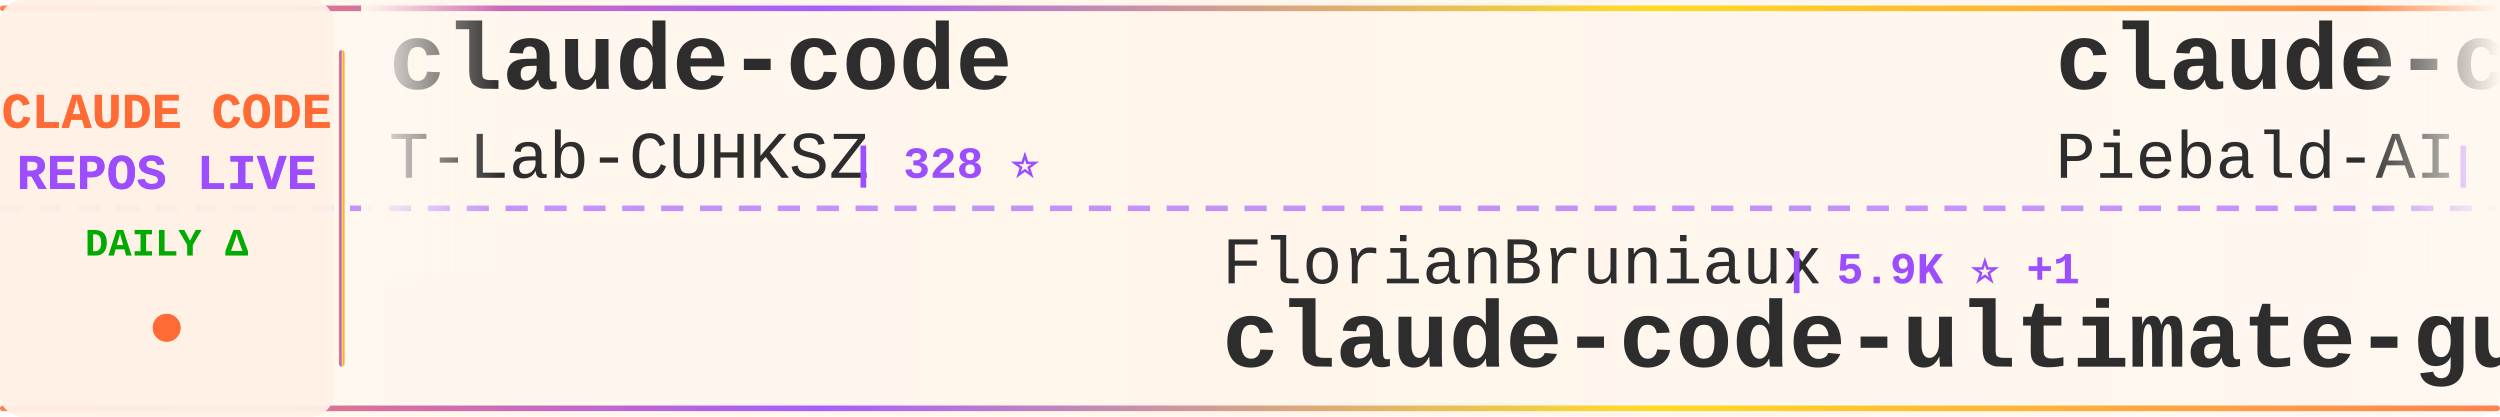
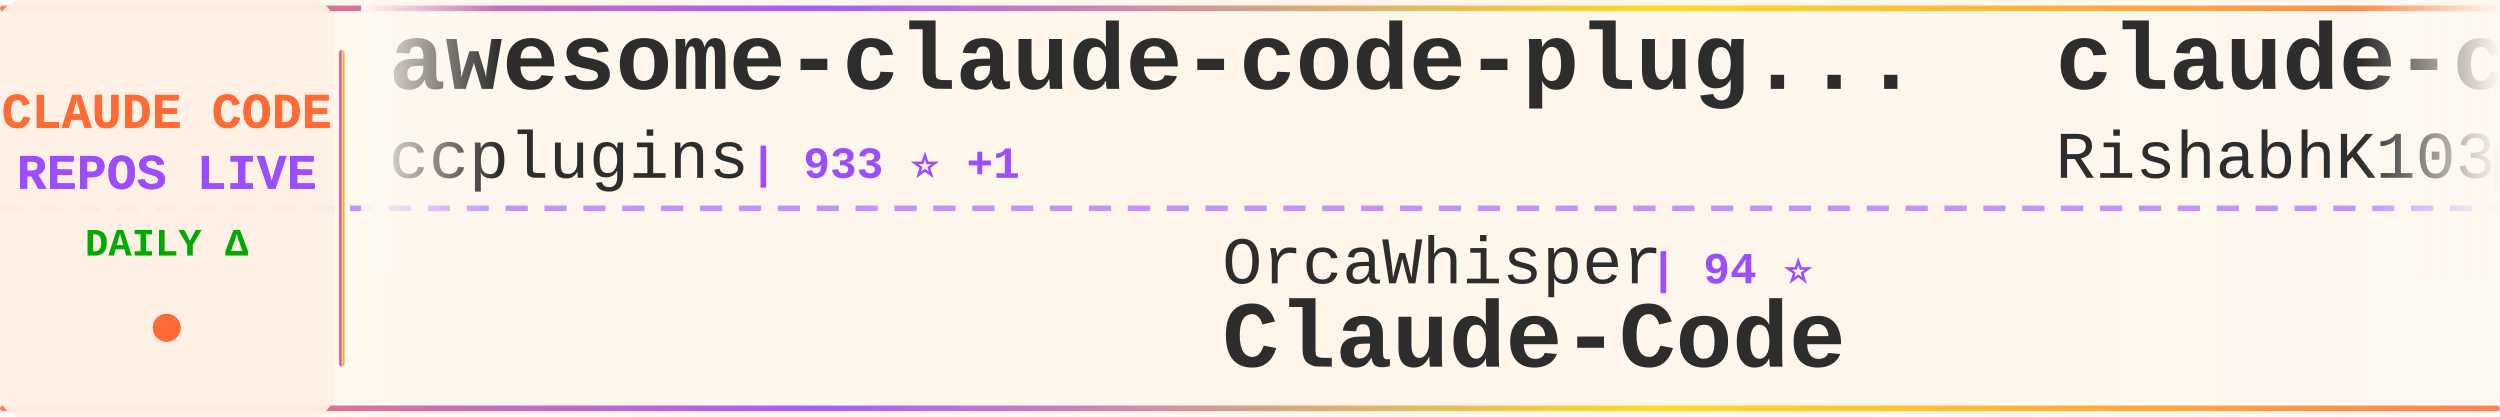
<svg xmlns="http://www.w3.org/2000/svg" width="900" height="150">
  <defs>
    <linearGradient id="tickerBg" x1="0%" y1="0%" x2="100%" y2="0%">
      <stop offset="0%" style="stop-color:#fff8f0;stop-opacity:0.98" />
      <stop offset="50%" style="stop-color:#fff5eb;stop-opacity:1" />
      <stop offset="100%" style="stop-color:#fff8f0;stop-opacity:0.98" />
    </linearGradient>
    <linearGradient id="borderGrad" x1="0%" y1="0%" x2="100%" y2="0%">
      <stop offset="0%" style="stop-color:#FF6B35;stop-opacity:0.85">
        <animate attributeName="stop-opacity" values="0.85;1;0.85" dur="2s" repeatCount="indefinite" />
      </stop>
      <stop offset="33%" style="stop-color:#9C4EFF;stop-opacity:0.9">
        <animate attributeName="stop-opacity" values="0.9;1;0.9" dur="2.2s" repeatCount="indefinite" />
      </stop>
      <stop offset="66%" style="stop-color:#FFD700;stop-opacity:0.85">
        <animate attributeName="stop-opacity" values="0.85;1;0.85" dur="1.8s" repeatCount="indefinite" />
      </stop>
      <stop offset="100%" style="stop-color:#FF6B35;stop-opacity:0.85">
        <animate attributeName="stop-opacity" values="0.85;1;0.85" dur="2s" repeatCount="indefinite" />
      </stop>
    </linearGradient>
    <filter id="textGlow">
      <feGaussianBlur stdDeviation="0.15" result="coloredBlur" />
      <feMerge>
        <feMergeNode in="coloredBlur" />
        <feMergeNode in="SourceGraphic" />
      </feMerge>
    </filter>
    <filter id="metricGlow">
      <feGaussianBlur stdDeviation="0.2" result="coloredBlur" />
      <feMerge>
        <feMergeNode in="coloredBlur" />
        <feMergeNode in="SourceGraphic" />
      </feMerge>
    </filter>
    <linearGradient id="leftFade" x1="0%" y1="0%" x2="100%" y2="0%">
      <stop offset="0%" style="stop-color:#fff8f0;stop-opacity:1" />
      <stop offset="100%" style="stop-color:#fff8f0;stop-opacity:0" />
    </linearGradient>
    <linearGradient id="rightFade" x1="0%" y1="0%" x2="100%" y2="0%">
      <stop offset="0%" style="stop-color:#fff8f0;stop-opacity:0" />
      <stop offset="100%" style="stop-color:#fff8f0;stop-opacity:1" />
    </linearGradient>
  </defs>
  <rect width="900" height="150" fill="url(#tickerBg)" rx="8" />
  <rect x="0" y="2" width="900" height="2" fill="url(#borderGrad)" rx="1" />
  <rect x="0" y="146" width="900" height="2" fill="url(#borderGrad)" rx="1" />
  <line x1="0" y1="75" x2="900" y2="75" stroke="#9C4EFF" stroke-width="2" stroke-dasharray="8 6" opacity="0.6" />
  <rect x="0" y="0" width="120" height="150" fill="#fff0e6" opacity="0.95" rx="8" />
  <text x="60" y="46" font-family="'Courier New', monospace" font-size="18" font-weight="bold" fill="#FF6B35" text-anchor="middle" filter="url(#textGlow)">
    CLAUDE CODE
  </text>
  <text x="60" y="68" font-family="'Courier New', monospace" font-size="18" font-weight="bold" fill="#9C4EFF" text-anchor="middle" filter="url(#textGlow)">
    REPOS LIVE
  </text>
  <text x="60" y="92" font-family="'Courier New', monospace" font-size="14" font-weight="bold" fill="#00aa00" text-anchor="middle">
    DAILY Δ
  </text>
  <circle cx="60" cy="118" r="5" fill="#FF6B35" filter="url(#metricGlow)">
    <animate attributeName="r" values="4;6;4" dur="1.5s" repeatCount="indefinite" />
    <animate attributeName="opacity" values="0.6;1;0.6" dur="1.5s" repeatCount="indefinite" />
  </circle>
  <rect x="122" y="18" width="2" height="114" fill="url(#borderGrad)" rx="1" />
  <clipPath id="tickerClip">
    <rect x="130" y="0" width="770" height="150" />
  </clipPath>
  <g clip-path="url(#tickerClip)">
    <g id="tickerItems">
      <animateTransform attributeName="transform" attributeType="XML" type="translate" from="0 0" to="-3000 0" dur="54s" repeatCount="indefinite" />
      <g transform="translate(0, 0)">
-         <text x="140" y="32" font-family="'Courier New', monospace" font-size="34" font-weight="bold" fill="#2d2d2d">claude-code</text>
-         <text x="140" y="64" font-family="'Courier New', monospace" font-size="24" font-weight="normal" fill="#2d2d2d" opacity="1.0">T-Lab-CUHKSZ</text>
-         <text x="306" y="64" font-family="'Courier New', monospace" font-size="16" font-weight="bold" fill="#9C4EFF"> | 328 ⭐</text>
+         <text x="140" y="32" font-family="'Courier New', monospace" font-size="34" font-weight="bold" fill="#2d2d2d">awesome-claude-code-plug...</text>
+         <text x="140" y="64" font-family="'Courier New', monospace" font-size="24" font-weight="normal" fill="#2d2d2d" opacity="1.0">ccplugins</text>
+         <text x="270" y="64" font-family="'Courier New', monospace" font-size="16" font-weight="bold" fill="#9C4EFF"> | 933 ⭐ +1</text>
      </g>
      <g transform="translate(300, 0)">
-         <text x="140" y="102" font-family="'Courier New', monospace" font-size="24" font-weight="normal" fill="#2d2d2d" opacity="1.0">FlorianBruniaux</text>
-         <text x="342" y="102" font-family="'Courier New', monospace" font-size="16" font-weight="bold" fill="#9C4EFF"> | 5.9K ⭐ +1</text>
-         <text x="140" y="132" font-family="'Courier New', monospace" font-size="34" font-weight="bold" fill="#2d2d2d">claude-code-ultimate-gui...</text>
+         <text x="140" y="102" font-family="'Courier New', monospace" font-size="24" font-weight="normal" fill="#2d2d2d" opacity="1.0">OrcaWhisper</text>
+         <text x="294" y="102" font-family="'Courier New', monospace" font-size="16" font-weight="bold" fill="#9C4EFF"> | 94 ⭐</text>
+         <text x="140" y="132" font-family="'Courier New', monospace" font-size="34" font-weight="bold" fill="#2d2d2d">Claude-Code</text>
      </g>
      <g transform="translate(600, 0)">
-         <text x="140" y="32" font-family="'Courier New', monospace" font-size="34" font-weight="bold" fill="#2d2d2d">claude-code-system-promp...</text>
-         <text x="140" y="64" font-family="'Courier New', monospace" font-size="24" font-weight="normal" fill="#2d2d2d" opacity="1.0">Piebald-AI</text>
-         <text x="282" y="64" font-family="'Courier New', monospace" font-size="16" font-weight="bold" fill="#9C4EFF"> | 12.6K ⭐ +3</text>
+         <text x="140" y="32" font-family="'Courier New', monospace" font-size="34" font-weight="bold" fill="#2d2d2d">claude-code</text>
+         <text x="140" y="64" font-family="'Courier New', monospace" font-size="24" font-weight="normal" fill="#2d2d2d" opacity="1.0">RishabhK103</text>
+         <text x="294" y="64" font-family="'Courier New', monospace" font-size="16" font-weight="bold" fill="#9C4EFF"> | 104 ⭐</text>
      </g>
      <g transform="translate(900, 0)">
-         <text x="140" y="102" font-family="'Courier New', monospace" font-size="24" font-weight="normal" fill="#2d2d2d" opacity="1.0">Onewon</text>
-         <text x="234" y="102" font-family="'Courier New', monospace" font-size="16" font-weight="bold" fill="#9C4EFF"> | 181 ⭐</text>
-         <text x="140" y="132" font-family="'Courier New', monospace" font-size="34" font-weight="bold" fill="#2d2d2d">claude-code</text>
+         <text x="140" y="102" font-family="'Courier New', monospace" font-size="24" font-weight="normal" fill="#2d2d2d" opacity="1.0">affaan-m</text>
+         <text x="258" y="102" font-family="'Courier New', monospace" font-size="16" font-weight="bold" fill="#9C4EFF"> | 253.9K ⭐ +393</text>
+         <text x="140" y="132" font-family="'Courier New', monospace" font-size="34" font-weight="bold" fill="#2d2d2d">ECC</text>
      </g>
      <g transform="translate(1200, 0)">
-         <text x="140" y="32" font-family="'Courier New', monospace" font-size="34" font-weight="bold" fill="#2d2d2d">ralph-claude-code</text>
-         <text x="140" y="64" font-family="'Courier New', monospace" font-size="24" font-weight="normal" fill="#2d2d2d" opacity="1.0">frankbria</text>
-         <text x="270" y="64" font-family="'Courier New', monospace" font-size="16" font-weight="bold" fill="#9C4EFF"> | 9.6K ⭐ -1</text>
+         <text x="140" y="32" font-family="'Courier New', monospace" font-size="34" font-weight="bold" fill="#2d2d2d">everything-claude-code-z...</text>
+         <text x="140" y="64" font-family="'Courier New', monospace" font-size="24" font-weight="normal" fill="#2d2d2d" opacity="1.0">xu-xiang</text>
+         <text x="258" y="64" font-family="'Courier New', monospace" font-size="16" font-weight="bold" fill="#9C4EFF"> | 1.9K ⭐</text>
      </g>
      <g transform="translate(1500, 0)">
-         <text x="140" y="102" font-family="'Courier New', monospace" font-size="24" font-weight="normal" fill="#2d2d2d" opacity="1.0">huangserva</text>
-         <text x="282" y="102" font-family="'Courier New', monospace" font-size="16" font-weight="bold" fill="#9C4EFF"> | 627 ⭐ +1</text>
-         <text x="140" y="132" font-family="'Courier New', monospace" font-size="34" font-weight="bold" fill="#2d2d2d">claude-code-cli</text>
+         <text x="140" y="102" font-family="'Courier New', monospace" font-size="24" font-weight="normal" fill="#2d2d2d" opacity="1.0">lorryjovens-hub</text>
+         <text x="342" y="102" font-family="'Courier New', monospace" font-size="16" font-weight="bold" fill="#9C4EFF"> | 1.7K ⭐</text>
+         <text x="140" y="132" font-family="'Courier New', monospace" font-size="34" font-weight="bold" fill="#2d2d2d">claude-code-rust</text>
      </g>
      <g transform="translate(1800, 0)">
        <text x="140" y="32" font-family="'Courier New', monospace" font-size="34" font-weight="bold" fill="#2d2d2d">claude-code</text>
-         <text x="140" y="64" font-family="'Courier New', monospace" font-size="24" font-weight="normal" fill="#2d2d2d" opacity="1.0">claude-code-best</text>
-         <text x="354" y="64" font-family="'Courier New', monospace" font-size="16" font-weight="bold" fill="#9C4EFF"> | 22.4K ⭐ +8</text>
+         <text x="140" y="64" font-family="'Courier New', monospace" font-size="24" font-weight="normal" fill="#2d2d2d" opacity="1.0">alex000kim</text>
+         <text x="282" y="64" font-family="'Courier New', monospace" font-size="16" font-weight="bold" fill="#9C4EFF"> | 233 ⭐</text>
      </g>
      <g transform="translate(2100, 0)">
-         <text x="140" y="102" font-family="'Courier New', monospace" font-size="24" font-weight="normal" fill="#2d2d2d" opacity="1.0">Yeachan-Heo</text>
-         <text x="294" y="102" font-family="'Courier New', monospace" font-size="16" font-weight="bold" fill="#9C4EFF"> | 39.1K ⭐ +1</text>
-         <text x="140" y="132" font-family="'Courier New', monospace" font-size="34" font-weight="bold" fill="#2d2d2d">oh-my-claudecode</text>
+         <text x="140" y="102" font-family="'Courier New', monospace" font-size="24" font-weight="normal" fill="#2d2d2d" opacity="1.0">musistudio</text>
+         <text x="282" y="102" font-family="'Courier New', monospace" font-size="16" font-weight="bold" fill="#9C4EFF"> | 37.1K ⭐ +2</text>
+         <text x="140" y="132" font-family="'Courier New', monospace" font-size="34" font-weight="bold" fill="#2d2d2d">claude-code-router</text>
      </g>
      <g transform="translate(2400, 0)">
-         <text x="140" y="32" font-family="'Courier New', monospace" font-size="34" font-weight="bold" fill="#2d2d2d">claude-code-from-scratch</text>
-         <text x="140" y="64" font-family="'Courier New', monospace" font-size="24" font-weight="normal" fill="#2d2d2d" opacity="1.0">Windy3f3f3f3f</text>
-         <text x="318" y="64" font-family="'Courier New', monospace" font-size="16" font-weight="bold" fill="#9C4EFF"> | 2.7K ⭐ +4</text>
+         <text x="140" y="32" font-family="'Courier New', monospace" font-size="34" font-weight="bold" fill="#2d2d2d">claude-code-video-toolki...</text>
+         <text x="140" y="64" font-family="'Courier New', monospace" font-size="24" font-weight="normal" fill="#2d2d2d" opacity="1.0">digitalsamba</text>
+         <text x="306" y="64" font-family="'Courier New', monospace" font-size="16" font-weight="bold" fill="#9C4EFF"> | 2.1K ⭐</text>
      </g>
      <g transform="translate(2700, 0)">
-         <text x="140" y="102" font-family="'Courier New', monospace" font-size="24" font-weight="normal" fill="#2d2d2d" opacity="1.0">liuup</text>
-         <text x="222" y="102" font-family="'Courier New', monospace" font-size="16" font-weight="bold" fill="#9C4EFF"> | 3.9K ⭐ +3</text>
-         <text x="140" y="132" font-family="'Courier New', monospace" font-size="34" font-weight="bold" fill="#2d2d2d">claude-code-analysis</text>
+         <text x="140" y="102" font-family="'Courier New', monospace" font-size="24" font-weight="normal" fill="#2d2d2d" opacity="1.0">pengchengneo</text>
+         <text x="306" y="102" font-family="'Courier New', monospace" font-size="16" font-weight="bold" fill="#9C4EFF"> | 1.8K ⭐</text>
+         <text x="140" y="132" font-family="'Courier New', monospace" font-size="34" font-weight="bold" fill="#2d2d2d">Claude-Code</text>
      </g>
      <g transform="translate(3000, 0)">
-         <text x="140" y="32" font-family="'Courier New', monospace" font-size="34" font-weight="bold" fill="#2d2d2d">claude-code</text>
-         <text x="140" y="64" font-family="'Courier New', monospace" font-size="24" font-weight="normal" fill="#2d2d2d" opacity="1.0">T-Lab-CUHKSZ</text>
-         <text x="306" y="64" font-family="'Courier New', monospace" font-size="16" font-weight="bold" fill="#9C4EFF"> | 328 ⭐</text>
+         <text x="140" y="32" font-family="'Courier New', monospace" font-size="34" font-weight="bold" fill="#2d2d2d">awesome-claude-code-plug...</text>
+         <text x="140" y="64" font-family="'Courier New', monospace" font-size="24" font-weight="normal" fill="#2d2d2d" opacity="1.0">ccplugins</text>
+         <text x="270" y="64" font-family="'Courier New', monospace" font-size="16" font-weight="bold" fill="#9C4EFF"> | 933 ⭐ +1</text>
      </g>
      <g transform="translate(3300, 0)">
-         <text x="140" y="102" font-family="'Courier New', monospace" font-size="24" font-weight="normal" fill="#2d2d2d" opacity="1.0">FlorianBruniaux</text>
-         <text x="342" y="102" font-family="'Courier New', monospace" font-size="16" font-weight="bold" fill="#9C4EFF"> | 5.9K ⭐ +1</text>
-         <text x="140" y="132" font-family="'Courier New', monospace" font-size="34" font-weight="bold" fill="#2d2d2d">claude-code-ultimate-gui...</text>
+         <text x="140" y="102" font-family="'Courier New', monospace" font-size="24" font-weight="normal" fill="#2d2d2d" opacity="1.0">OrcaWhisper</text>
+         <text x="294" y="102" font-family="'Courier New', monospace" font-size="16" font-weight="bold" fill="#9C4EFF"> | 94 ⭐</text>
+         <text x="140" y="132" font-family="'Courier New', monospace" font-size="34" font-weight="bold" fill="#2d2d2d">Claude-Code</text>
      </g>
      <g transform="translate(3600, 0)">
-         <text x="140" y="32" font-family="'Courier New', monospace" font-size="34" font-weight="bold" fill="#2d2d2d">claude-code-system-promp...</text>
-         <text x="140" y="64" font-family="'Courier New', monospace" font-size="24" font-weight="normal" fill="#2d2d2d" opacity="1.0">Piebald-AI</text>
-         <text x="282" y="64" font-family="'Courier New', monospace" font-size="16" font-weight="bold" fill="#9C4EFF"> | 12.6K ⭐ +3</text>
+         <text x="140" y="32" font-family="'Courier New', monospace" font-size="34" font-weight="bold" fill="#2d2d2d">claude-code</text>
+         <text x="140" y="64" font-family="'Courier New', monospace" font-size="24" font-weight="normal" fill="#2d2d2d" opacity="1.0">RishabhK103</text>
+         <text x="294" y="64" font-family="'Courier New', monospace" font-size="16" font-weight="bold" fill="#9C4EFF"> | 104 ⭐</text>
      </g>
      <g transform="translate(3900, 0)">
-         <text x="140" y="102" font-family="'Courier New', monospace" font-size="24" font-weight="normal" fill="#2d2d2d" opacity="1.0">Onewon</text>
-         <text x="234" y="102" font-family="'Courier New', monospace" font-size="16" font-weight="bold" fill="#9C4EFF"> | 181 ⭐</text>
-         <text x="140" y="132" font-family="'Courier New', monospace" font-size="34" font-weight="bold" fill="#2d2d2d">claude-code</text>
+         <text x="140" y="102" font-family="'Courier New', monospace" font-size="24" font-weight="normal" fill="#2d2d2d" opacity="1.0">affaan-m</text>
+         <text x="258" y="102" font-family="'Courier New', monospace" font-size="16" font-weight="bold" fill="#9C4EFF"> | 253.9K ⭐ +393</text>
+         <text x="140" y="132" font-family="'Courier New', monospace" font-size="34" font-weight="bold" fill="#2d2d2d">ECC</text>
      </g>
    </g>
  </g>
  <rect x="130" y="0" width="50" height="100" fill="url(#leftFade)" />
  <rect x="850" y="0" width="50" height="100" fill="url(#rightFade)" />
</svg>
